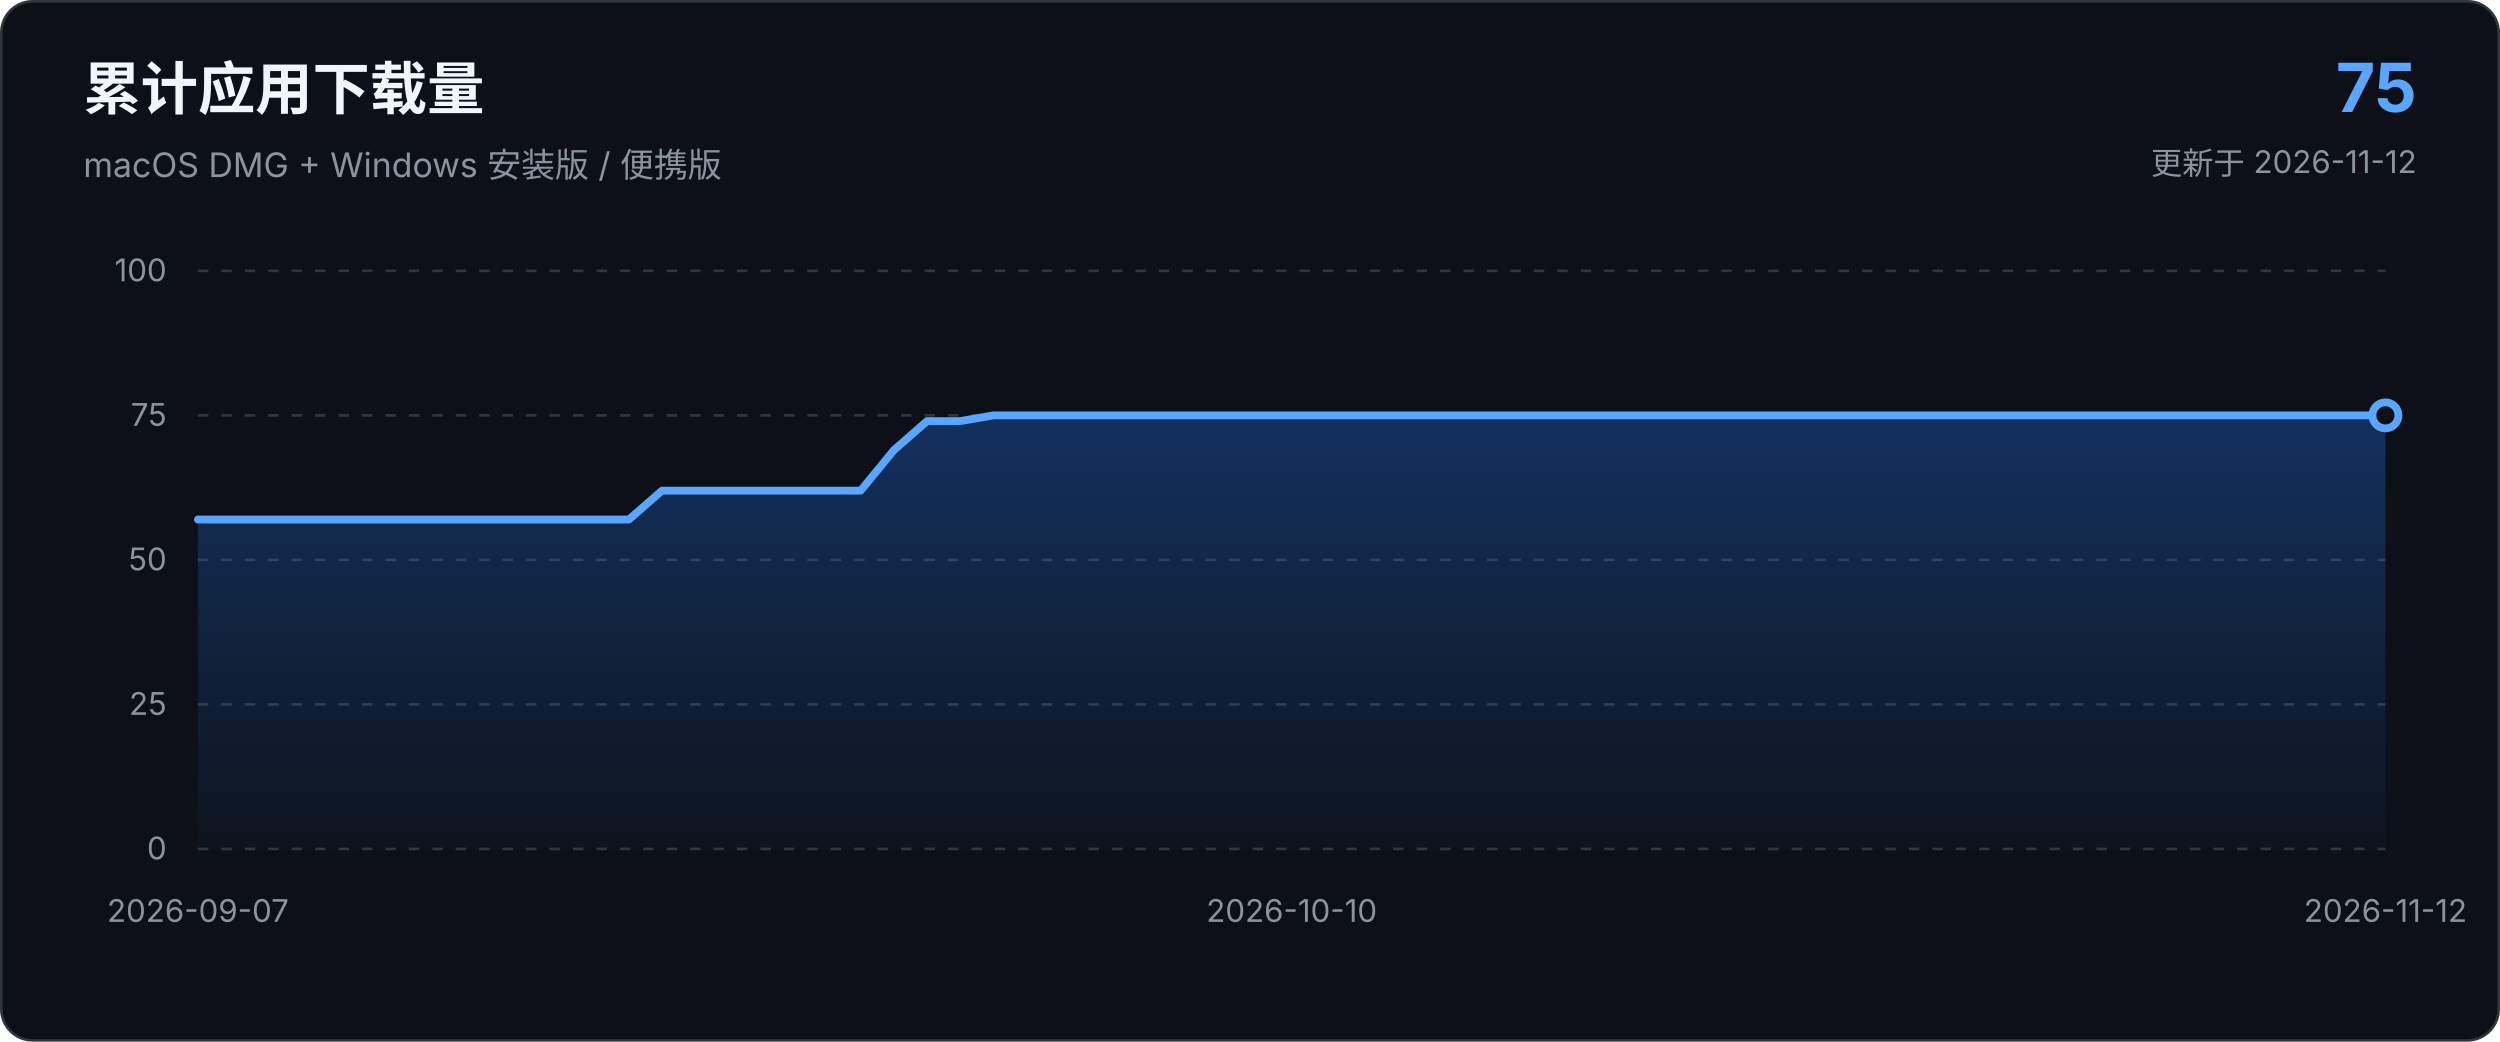
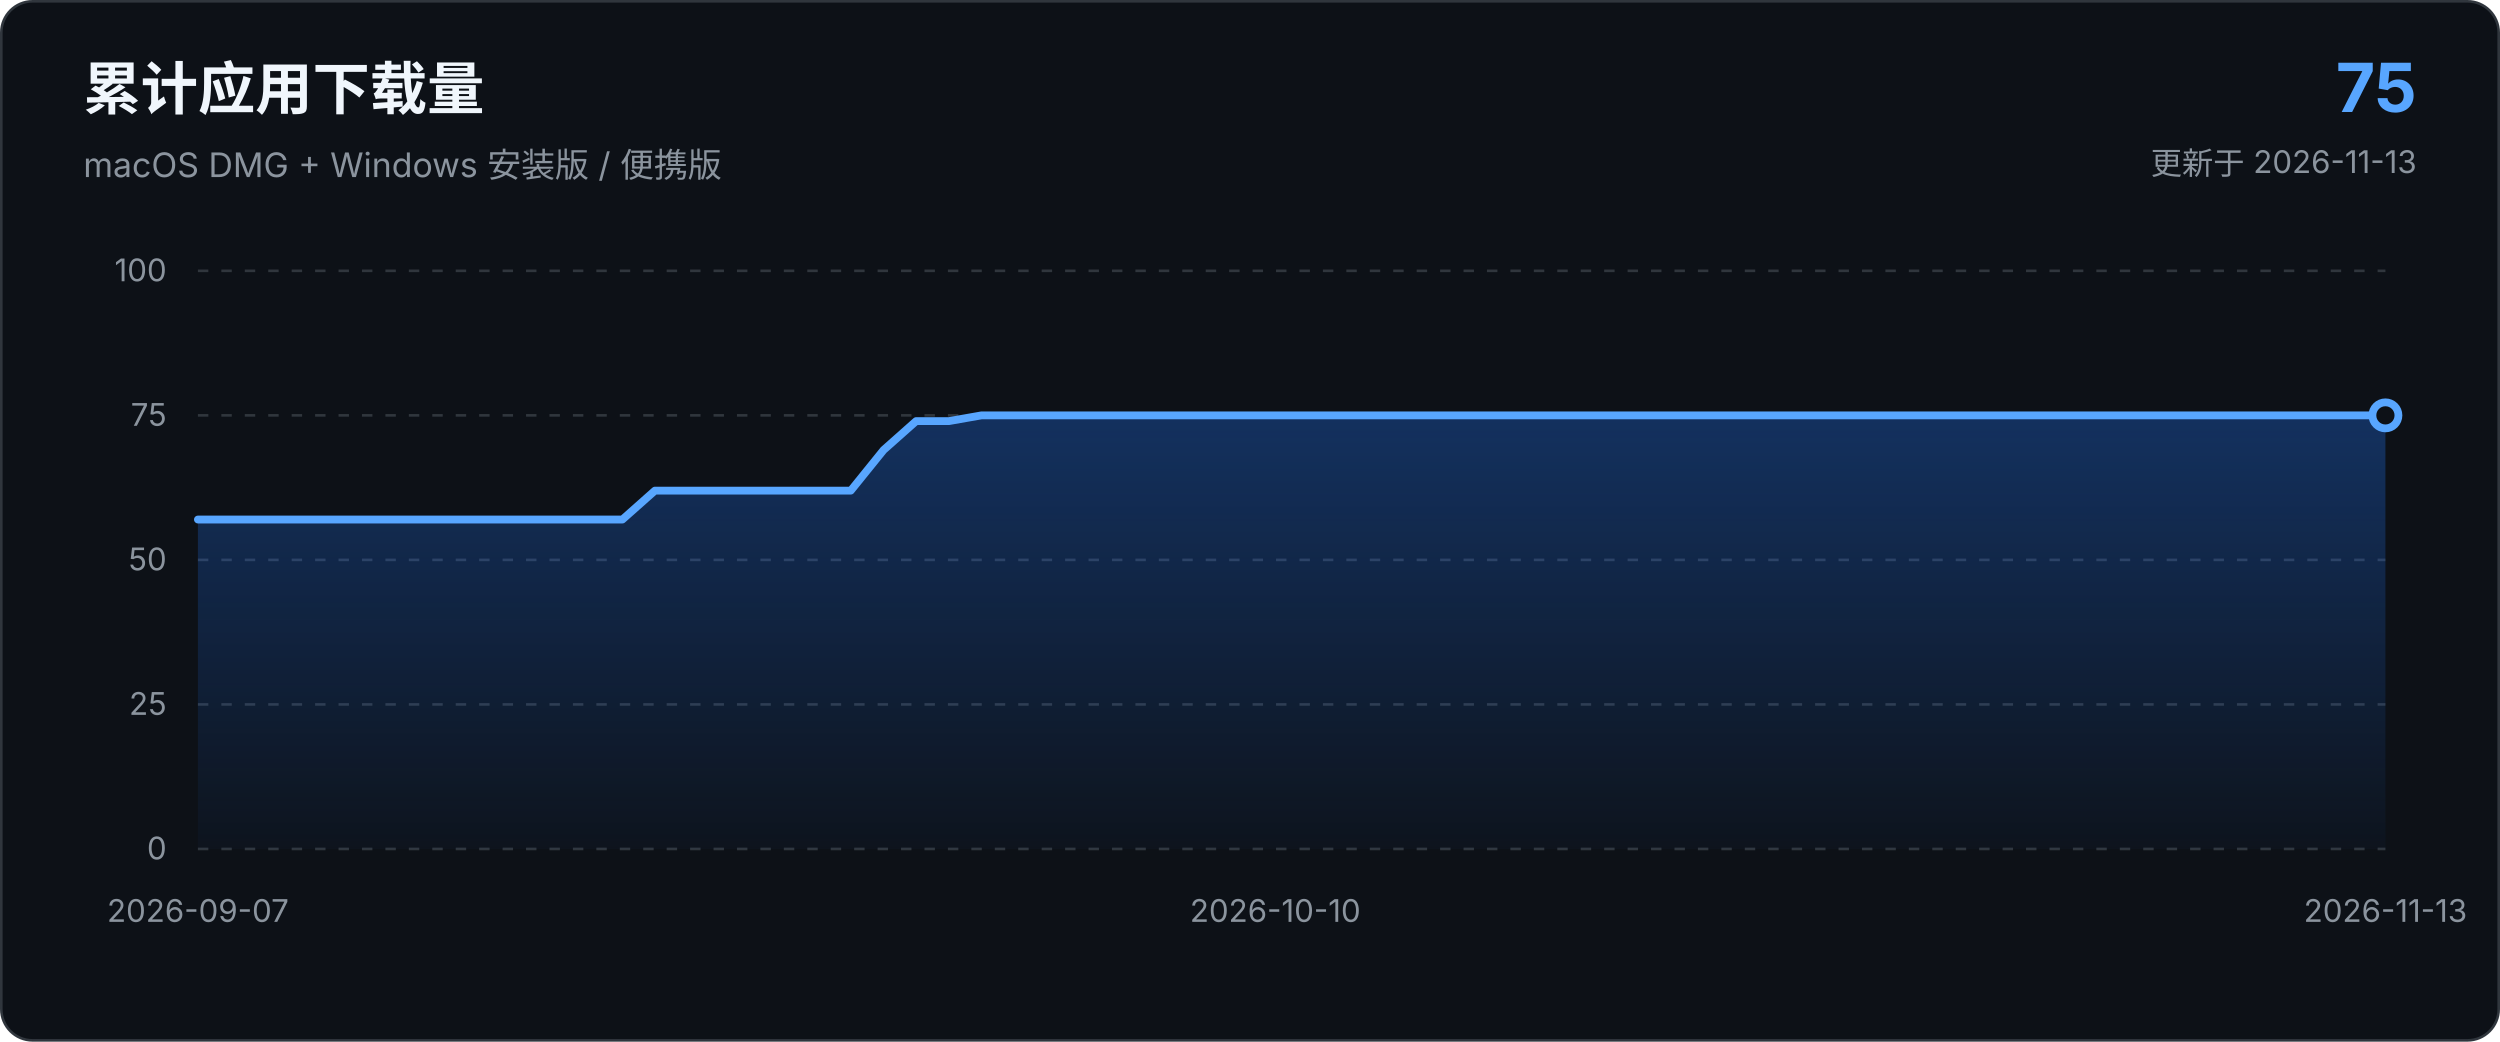
<svg xmlns="http://www.w3.org/2000/svg" viewBox="0 0 960 400" role="img" aria-labelledby="chart-title chart-description">
  <defs>
    <linearGradient id="area-gradient" x1="0" x2="0" y1="0" y2="1">
      <stop offset="0%" stop-color="#1f6feb" stop-opacity="0.34" />
      <stop offset="100%" stop-color="#1f6feb" stop-opacity="0.03" />
    </linearGradient>
  </defs>
  <style>
    text { font-family: -apple-system, BlinkMacSystemFont, "Segoe UI", sans-serif; }
    .axis { fill: #8b949e; font-size: 12px; }
    .grid { stroke: #30363d; stroke-width: 1; stroke-dasharray: 4 5; }
  </style>
  <rect x="0.5" y="0.5" width="959" height="399" rx="12" fill="#0d1117" stroke="#30363d" />
  <text x="32" y="42" fill="#f0f6fc" font-size="22" font-weight="650">累计应用下载量</text>
  <text x="32" y="68" fill="#8b949e" font-size="13">macOS DMG + Windows 安装版 / 便携版</text>
  <text x="928" y="43" text-anchor="end" fill="#58a6ff" font-size="26" font-weight="700">75</text>
-   <text x="928" y="67" text-anchor="end" fill="#8b949e" font-size="12">更新于 2026-11-12</text>
+   <text x="928" y="67" text-anchor="end" fill="#8b949e" font-size="12">更新于 2026-11-13</text>
  <line x1="76.0" y1="326.0" x2="916.0" y2="326.0" class="grid" />
  <text x="64.0" y="330.0" text-anchor="end" class="axis">0</text>
  <line x1="76.0" y1="270.5" x2="916.0" y2="270.5" class="grid" />
  <text x="64.0" y="274.5" text-anchor="end" class="axis">25</text>
  <line x1="76.0" y1="215.0" x2="916.0" y2="215.0" class="grid" />
  <text x="64.0" y="219.0" text-anchor="end" class="axis">50</text>
  <line x1="76.0" y1="159.5" x2="916.0" y2="159.5" class="grid" />
  <text x="64.0" y="163.5" text-anchor="end" class="axis">75</text>
  <line x1="76.0" y1="104.0" x2="916.0" y2="104.0" class="grid" />
  <text x="64.0" y="108.0" text-anchor="end" class="axis">100</text>
-   <path d="M 76.0 326.0 L 76.0 199.5 L 88.7 199.5 L 101.5 199.5 L 114.2 199.5 L 126.9 199.5 L 139.6 199.5 L 152.4 199.5 L 165.1 199.5 L 177.8 199.5 L 190.5 199.5 L 203.3 199.5 L 216.0 199.5 L 228.7 199.5 L 241.5 199.5 L 254.2 188.4 L 266.9 188.4 L 279.6 188.4 L 292.4 188.4 L 305.1 188.4 L 317.8 188.4 L 330.5 188.4 L 343.3 172.8 L 356.0 161.7 L 368.7 161.7 L 381.5 159.5 L 394.2 159.5 L 406.9 159.5 L 419.6 159.5 L 432.4 159.5 L 445.1 159.5 L 457.8 159.5 L 470.5 159.5 L 483.3 159.5 L 496.0 159.5 L 508.7 159.5 L 521.5 159.5 L 534.2 159.5 L 546.9 159.5 L 559.6 159.5 L 572.4 159.5 L 585.1 159.5 L 597.8 159.5 L 610.5 159.5 L 623.3 159.5 L 636.0 159.5 L 648.7 159.5 L 661.5 159.5 L 674.2 159.5 L 686.9 159.5 L 699.6 159.5 L 712.4 159.5 L 725.1 159.5 L 737.8 159.5 L 750.5 159.5 L 763.3 159.5 L 776.0 159.5 L 788.7 159.5 L 801.5 159.5 L 814.2 159.5 L 826.9 159.5 L 839.6 159.5 L 852.4 159.5 L 865.1 159.5 L 877.8 159.5 L 890.5 159.5 L 903.3 159.5 L 916.0 159.5 L 916.0 326.0 Z" fill="url(#area-gradient)" />
-   <path d="M 76.0 199.5 L 88.7 199.5 L 101.5 199.5 L 114.2 199.5 L 126.9 199.5 L 139.6 199.5 L 152.4 199.5 L 165.1 199.5 L 177.8 199.5 L 190.5 199.5 L 203.3 199.5 L 216.0 199.5 L 228.7 199.5 L 241.5 199.5 L 254.2 188.4 L 266.9 188.4 L 279.6 188.4 L 292.4 188.4 L 305.1 188.4 L 317.8 188.4 L 330.5 188.4 L 343.3 172.8 L 356.0 161.7 L 368.7 161.7 L 381.5 159.5 L 394.2 159.5 L 406.9 159.5 L 419.6 159.5 L 432.4 159.5 L 445.1 159.5 L 457.8 159.5 L 470.5 159.5 L 483.3 159.5 L 496.0 159.5 L 508.7 159.5 L 521.5 159.5 L 534.2 159.5 L 546.9 159.5 L 559.6 159.5 L 572.4 159.5 L 585.1 159.5 L 597.8 159.5 L 610.5 159.5 L 623.3 159.5 L 636.0 159.5 L 648.7 159.5 L 661.5 159.5 L 674.2 159.5 L 686.9 159.5 L 699.6 159.5 L 712.4 159.5 L 725.1 159.5 L 737.8 159.5 L 750.5 159.5 L 763.3 159.5 L 776.0 159.5 L 788.7 159.5 L 801.5 159.5 L 814.2 159.5 L 826.9 159.5 L 839.6 159.5 L 852.4 159.5 L 865.1 159.5 L 877.8 159.5 L 890.5 159.5 L 903.3 159.5 L 916.0 159.5" fill="none" stroke="#58a6ff" stroke-width="3" stroke-linecap="round" stroke-linejoin="round" />
+   <path d="M 76.0 326.0 L 76.0 199.5 L 88.5 199.5 L 101.1 199.5 L 113.6 199.5 L 126.1 199.5 L 138.7 199.5 L 151.2 199.5 L 163.8 199.5 L 176.3 199.5 L 188.8 199.5 L 201.4 199.5 L 213.9 199.5 L 226.4 199.5 L 239.0 199.5 L 251.5 188.4 L 264.1 188.4 L 276.6 188.4 L 289.1 188.4 L 301.7 188.4 L 314.2 188.4 L 326.7 188.4 L 339.3 172.8 L 351.8 161.7 L 364.4 161.7 L 376.9 159.5 L 389.4 159.5 L 402.0 159.5 L 414.5 159.5 L 427.0 159.5 L 439.6 159.5 L 452.1 159.5 L 464.7 159.5 L 477.2 159.5 L 489.7 159.5 L 502.3 159.5 L 514.8 159.5 L 527.3 159.5 L 539.9 159.5 L 552.4 159.5 L 565.0 159.5 L 577.5 159.5 L 590.0 159.5 L 602.6 159.5 L 615.1 159.5 L 627.6 159.5 L 640.2 159.5 L 652.7 159.5 L 665.3 159.5 L 677.8 159.5 L 690.3 159.5 L 702.9 159.5 L 715.4 159.5 L 727.9 159.5 L 740.5 159.5 L 753.0 159.5 L 765.6 159.5 L 778.1 159.5 L 790.6 159.5 L 803.2 159.5 L 815.7 159.5 L 828.2 159.5 L 840.8 159.5 L 853.3 159.5 L 865.9 159.5 L 878.4 159.5 L 890.9 159.5 L 903.5 159.5 L 916.0 159.5 L 916.0 326.0 Z" fill="url(#area-gradient)" />
+   <path d="M 76.0 199.5 L 88.5 199.5 L 101.1 199.5 L 113.6 199.5 L 126.1 199.5 L 138.7 199.5 L 151.2 199.5 L 163.8 199.5 L 176.3 199.5 L 188.8 199.5 L 201.4 199.5 L 213.9 199.5 L 226.4 199.5 L 239.0 199.5 L 251.5 188.4 L 264.1 188.4 L 276.6 188.4 L 289.1 188.4 L 301.7 188.4 L 314.2 188.4 L 326.7 188.4 L 339.3 172.8 L 351.8 161.7 L 364.4 161.7 L 376.9 159.5 L 389.4 159.5 L 402.0 159.5 L 414.5 159.5 L 427.0 159.5 L 439.6 159.5 L 452.1 159.5 L 464.7 159.5 L 477.2 159.5 L 489.7 159.5 L 502.3 159.5 L 514.8 159.5 L 527.3 159.5 L 539.9 159.5 L 552.4 159.5 L 565.0 159.5 L 577.5 159.5 L 590.0 159.5 L 602.6 159.5 L 615.1 159.5 L 627.6 159.5 L 640.2 159.5 L 652.7 159.5 L 665.3 159.5 L 677.8 159.5 L 690.3 159.5 L 702.9 159.5 L 715.4 159.5 L 727.9 159.5 L 740.5 159.5 L 753.0 159.5 L 765.6 159.5 L 778.1 159.5 L 790.6 159.5 L 803.2 159.5 L 815.7 159.5 L 828.2 159.5 L 840.8 159.5 L 853.3 159.5 L 865.9 159.5 L 878.4 159.5 L 890.9 159.5 L 903.5 159.5 L 916.0 159.5" fill="none" stroke="#58a6ff" stroke-width="3" stroke-linecap="round" stroke-linejoin="round" />
  <circle cx="916.0" cy="159.5" r="5" fill="#0d1117" stroke="#58a6ff" stroke-width="3" />
  <text x="76.0" y="354.0" text-anchor="middle" class="axis">2026-09-07</text>
-   <text x="496.0" y="354.0" text-anchor="middle" class="axis">2026-10-10</text>
-   <text x="916.0" y="354.0" text-anchor="middle" class="axis">2026-11-12</text>
+   <text x="489.7" y="354.0" text-anchor="middle" class="axis">2026-10-10</text>
+   <text x="916.0" y="354.0" text-anchor="middle" class="axis">2026-11-13</text>
</svg>
